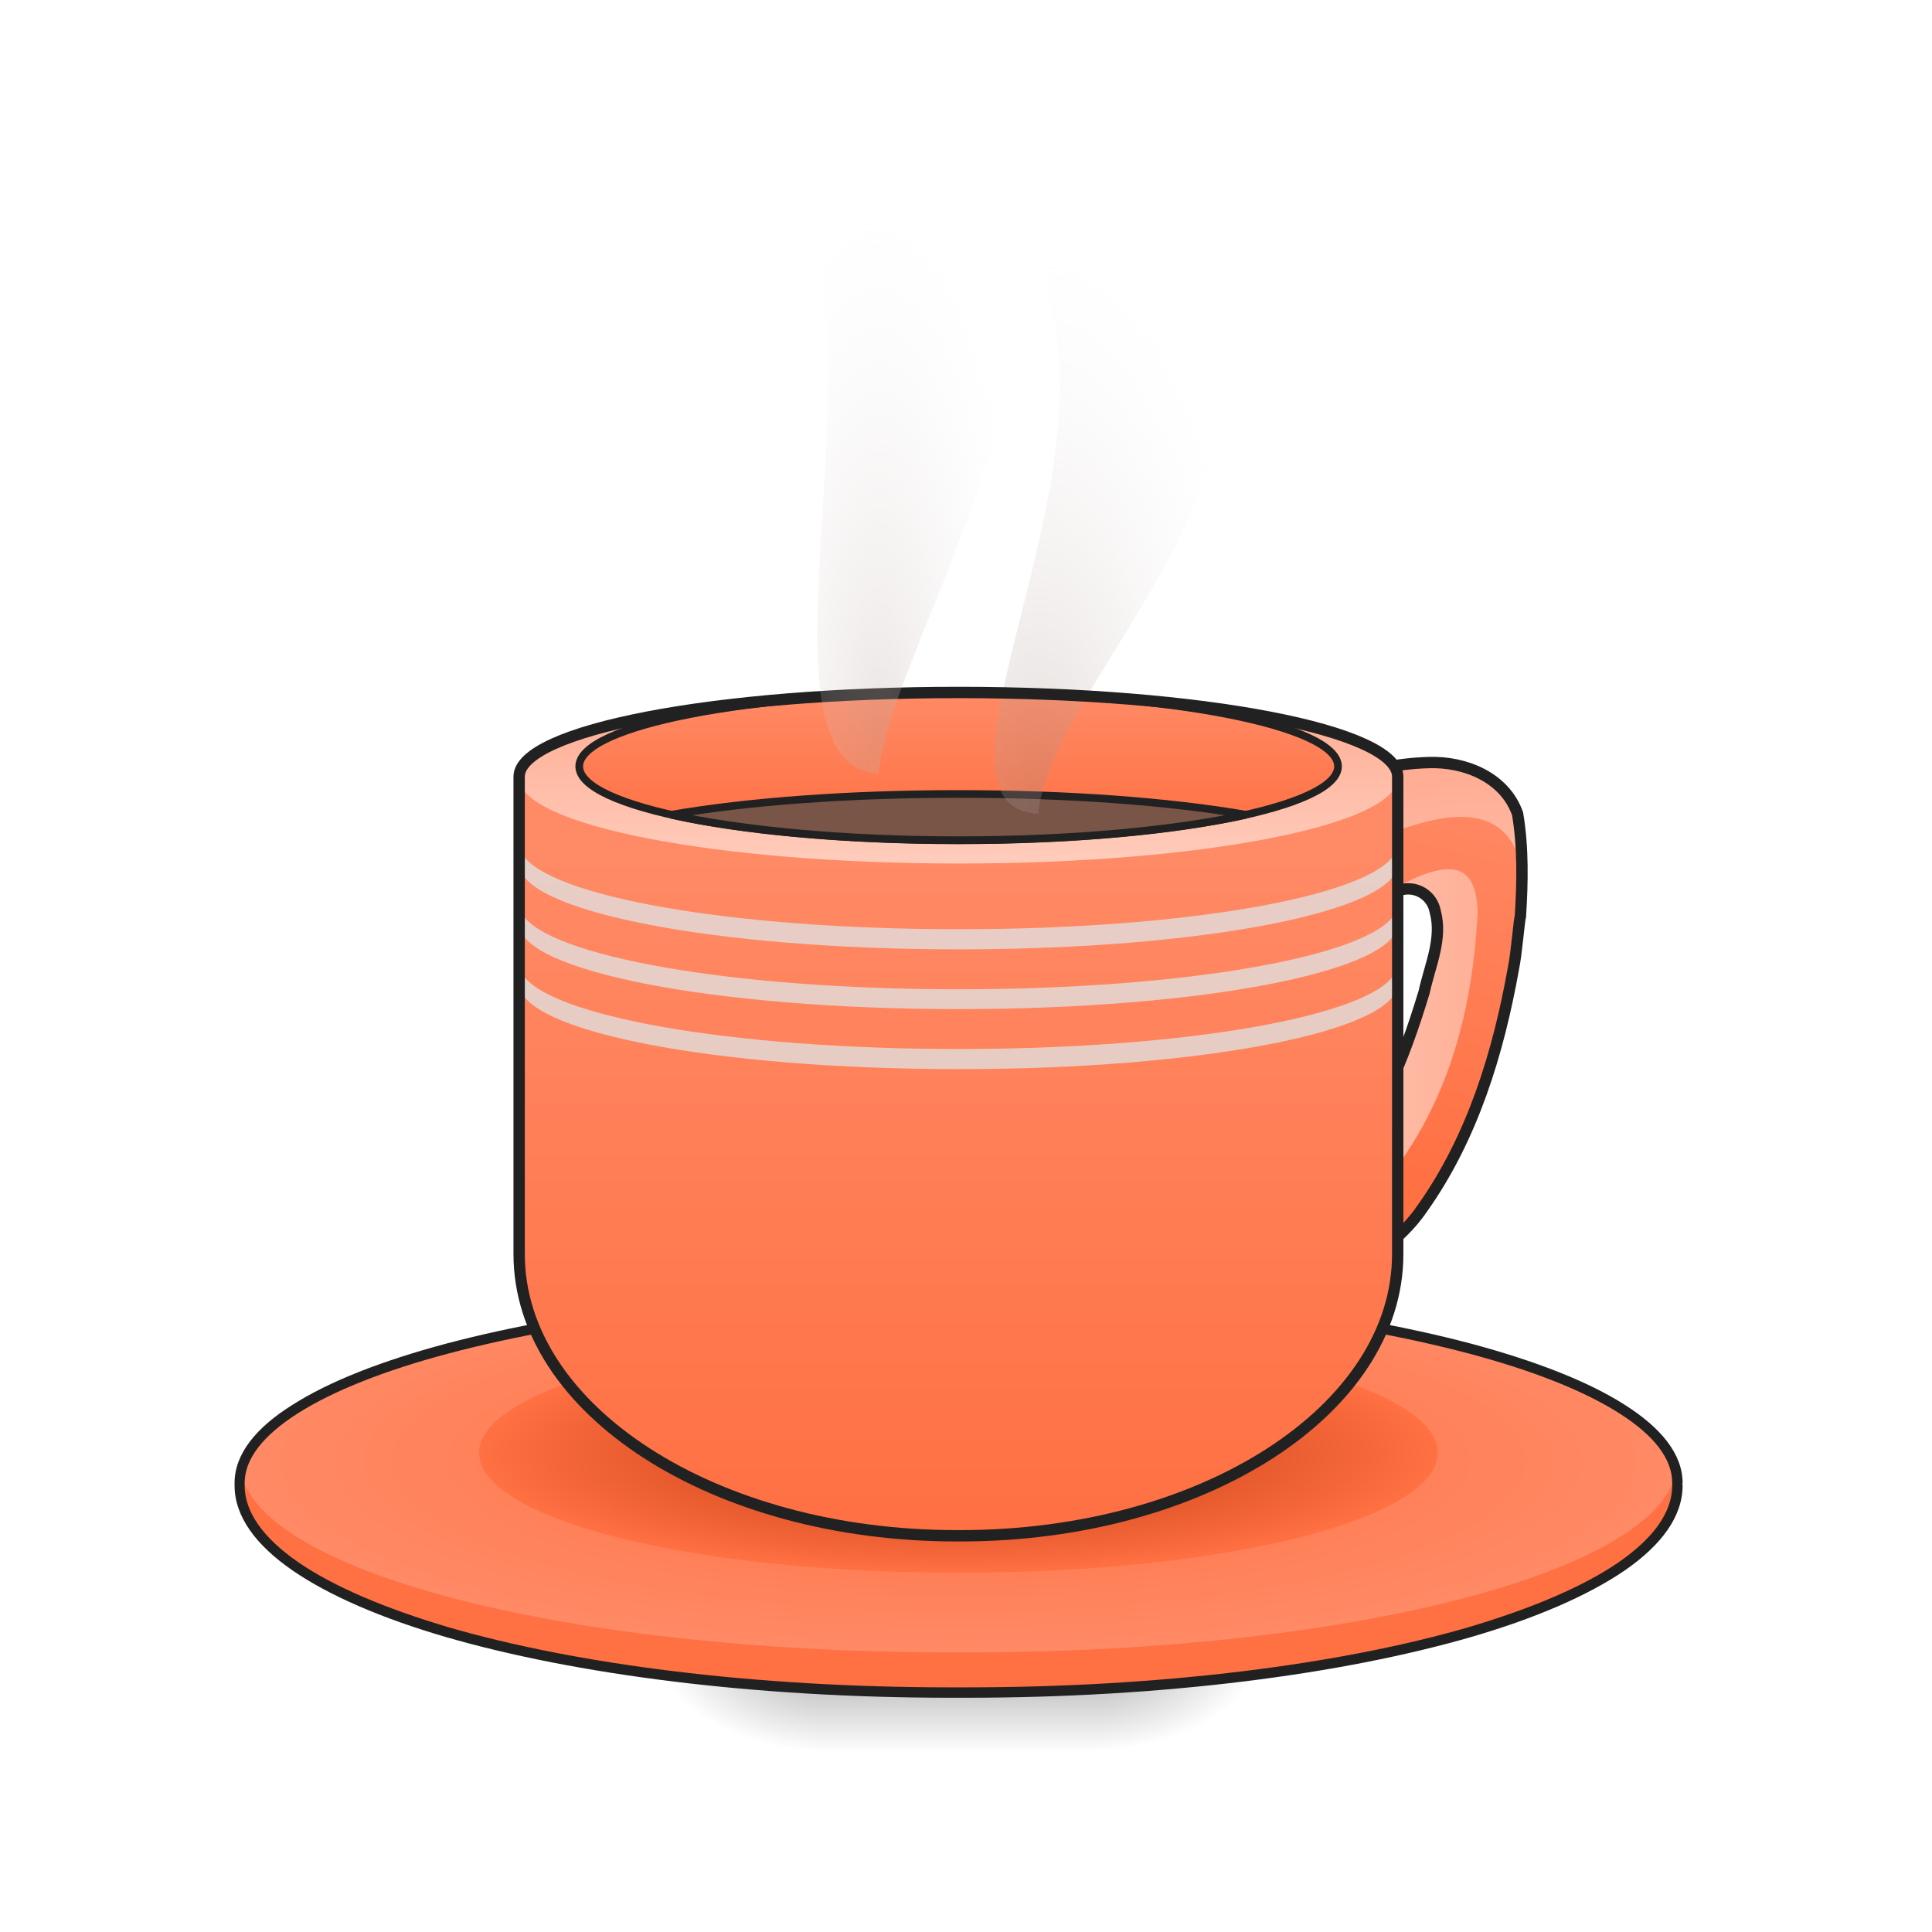
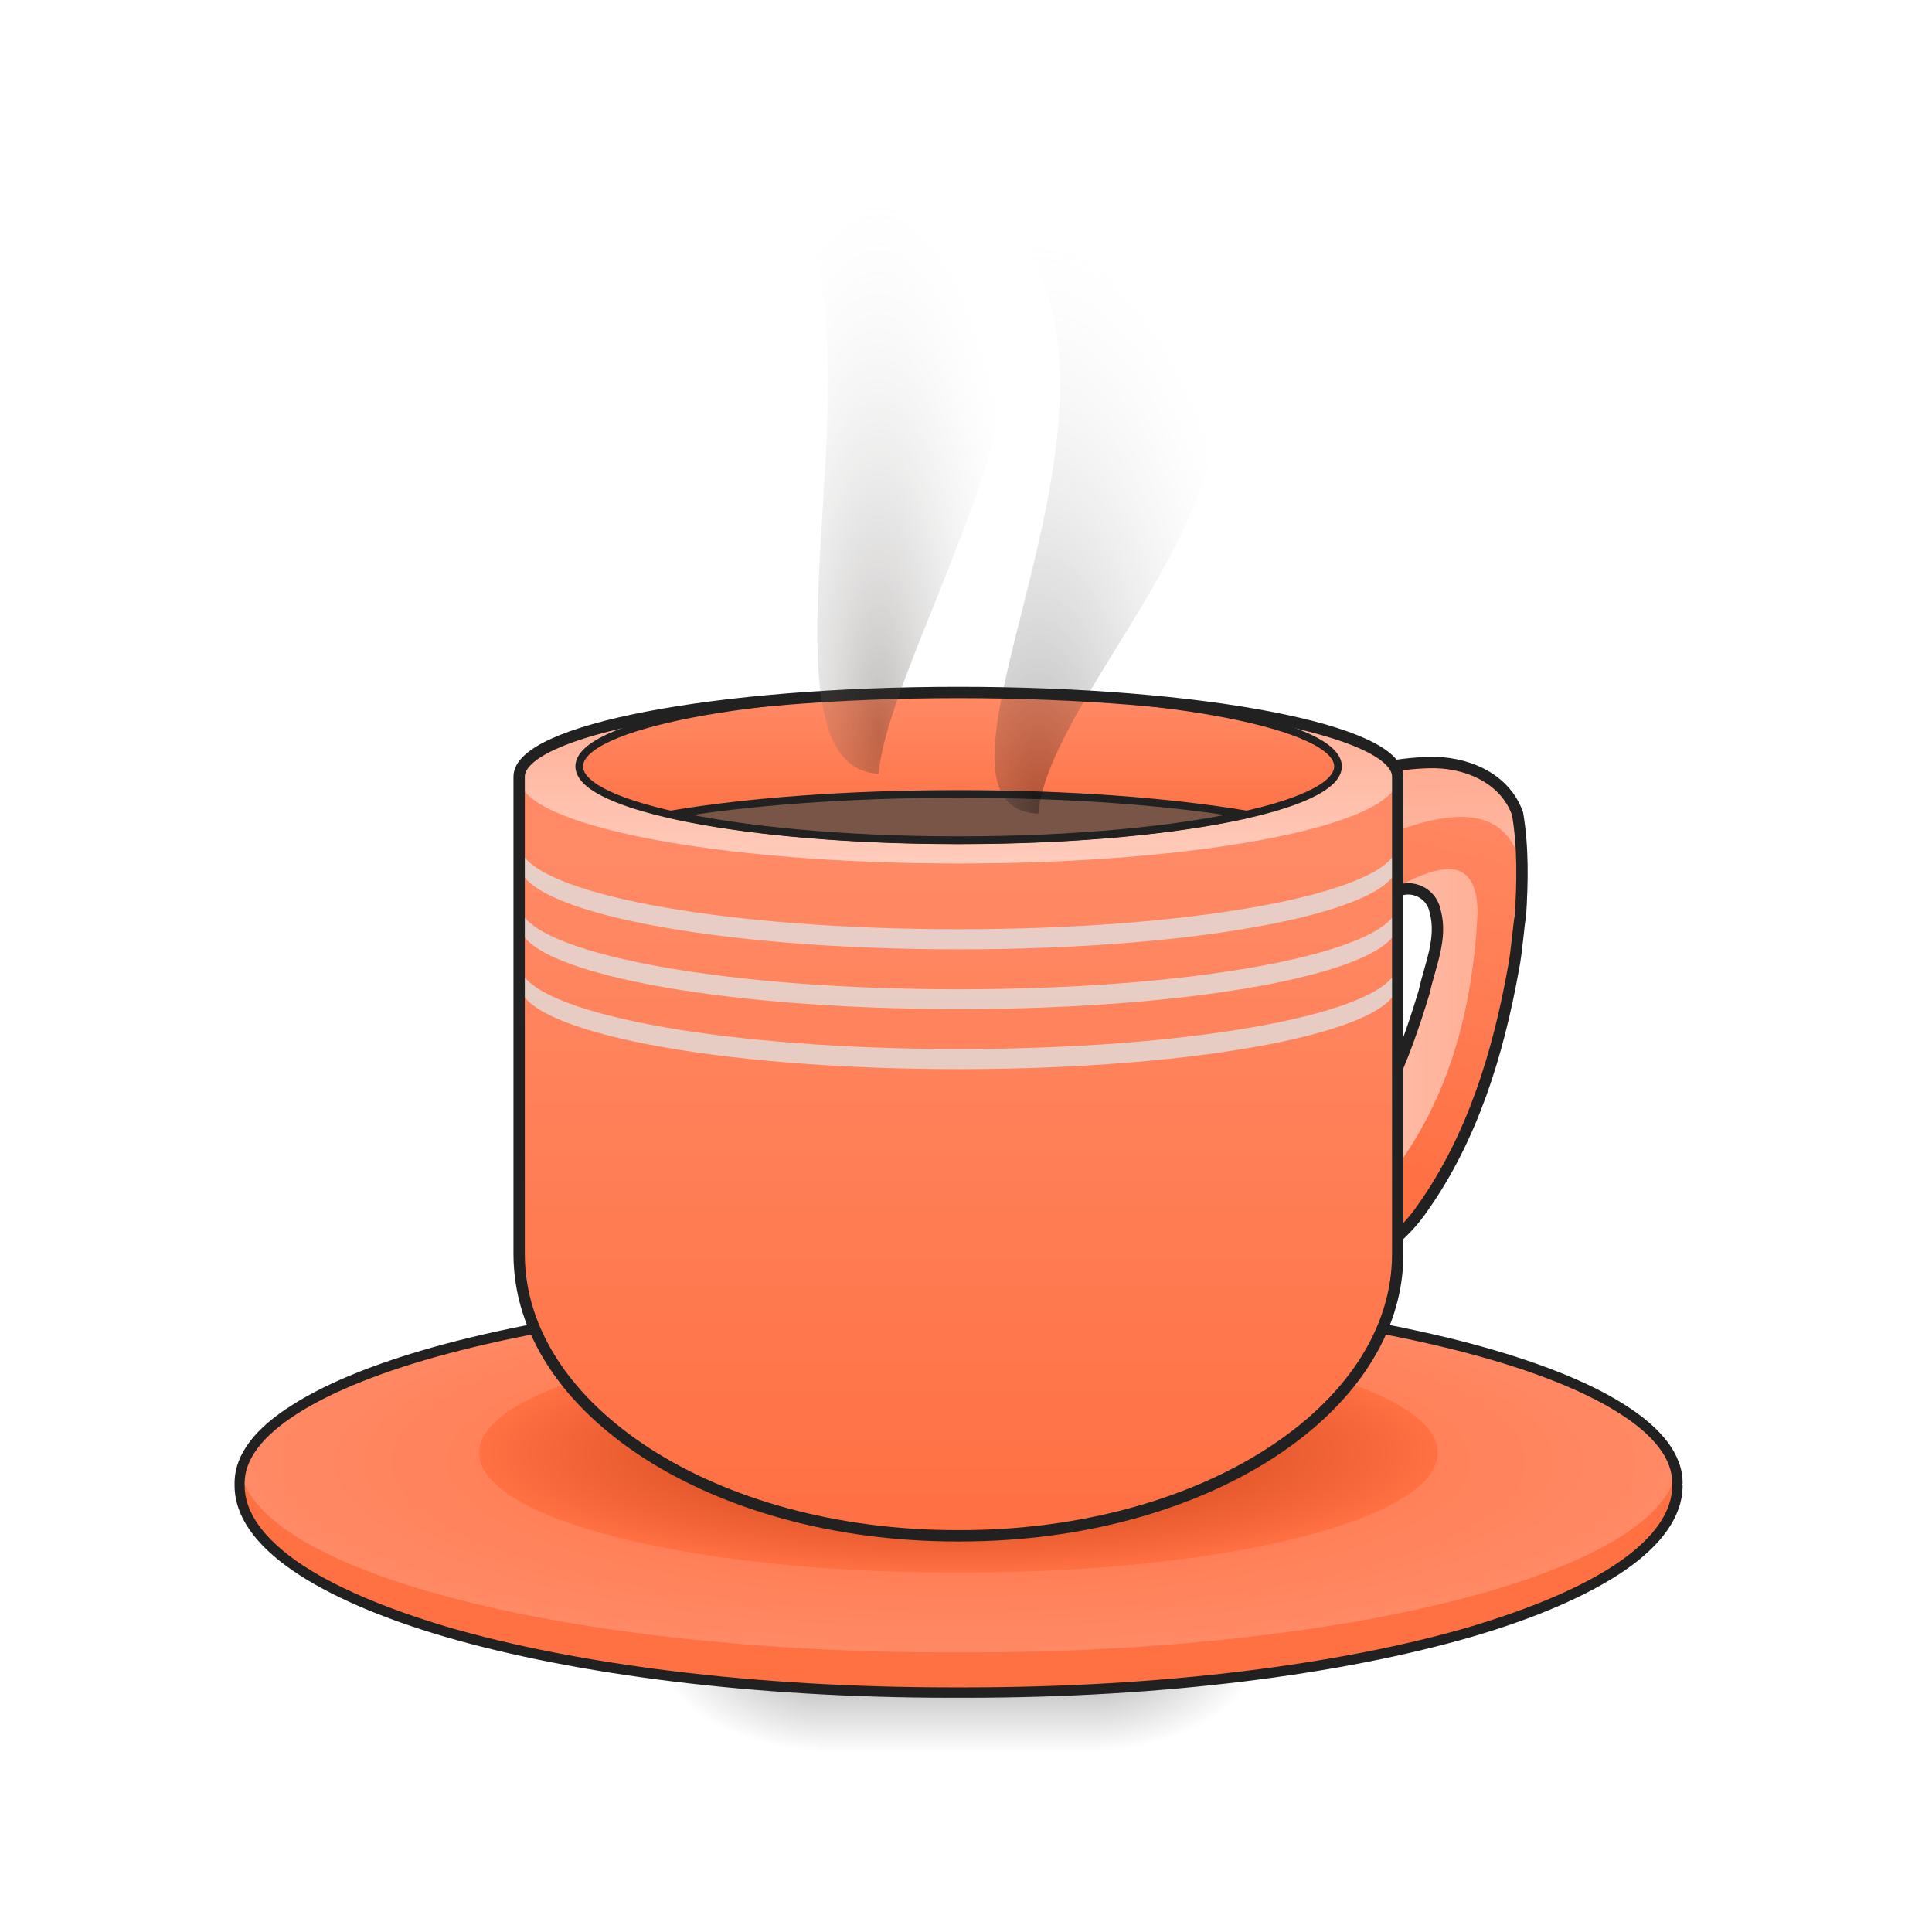
<svg xmlns="http://www.w3.org/2000/svg" width="24" height="24">
  <defs>
    <radialGradient id="a" gradientUnits="userSpaceOnUse" cx="450.909" cy="189.579" fx="450.909" fy="189.579" r="21.167" gradientTransform="matrix(0 -.0586 -.10548 0 33.392 47.448)">
      <stop offset="0" stop-opacity=".314" />
      <stop offset=".222" stop-opacity=".275" />
      <stop offset="1" stop-opacity="0" />
    </radialGradient>
    <radialGradient id="b" gradientUnits="userSpaceOnUse" cx="450.909" cy="189.579" fx="450.909" fy="189.579" r="21.167" gradientTransform="matrix(0 .0586 .10548 0 -9.578 -5.894)">
      <stop offset="0" stop-opacity=".314" />
      <stop offset=".222" stop-opacity=".275" />
      <stop offset="1" stop-opacity="0" />
    </radialGradient>
    <radialGradient id="c" gradientUnits="userSpaceOnUse" cx="450.909" cy="189.579" fx="450.909" fy="189.579" r="21.167" gradientTransform="matrix(0 -.0586 .10548 0 -9.578 47.448)">
      <stop offset="0" stop-opacity=".314" />
      <stop offset=".222" stop-opacity=".275" />
      <stop offset="1" stop-opacity="0" />
    </radialGradient>
    <radialGradient id="d" gradientUnits="userSpaceOnUse" cx="450.909" cy="189.579" fx="450.909" fy="189.579" r="21.167" gradientTransform="matrix(0 .0586 -.10548 0 33.392 -5.894)">
      <stop offset="0" stop-opacity=".314" />
      <stop offset=".222" stop-opacity=".275" />
      <stop offset="1" stop-opacity="0" />
    </radialGradient>
    <linearGradient id="e" gradientUnits="userSpaceOnUse" x1="255.323" y1="233.5" x2="255.323" y2="254.667" gradientTransform="matrix(.01002 0 0 .04688 9.349 9.831)">
      <stop offset="0" stop-opacity=".275" />
      <stop offset="1" stop-opacity="0" />
    </linearGradient>
    <linearGradient id="f" gradientUnits="userSpaceOnUse" x1="370.417" y1="95.917" x2="396.875" y2="-15.208" gradientTransform="matrix(.04688 0 0 .04688 -.744 10.08)">
      <stop offset="0" stop-color="#ff7043" />
      <stop offset="1" stop-color="#ff8a65" />
    </linearGradient>
    <linearGradient id="g" gradientUnits="userSpaceOnUse" x1="343.958" y1="38.857" x2="419.188" y2="38.857" gradientTransform="matrix(.04688 0 0 .04688 -.744 11.32)">
      <stop offset="0" stop-color="#ffccbc" />
      <stop offset="1" stop-color="#ffab91" />
    </linearGradient>
    <linearGradient id="h" gradientUnits="userSpaceOnUse" x1="386.292" y1="53.583" x2="383.646" y2="-12.562" gradientTransform="matrix(.04688 0 0 .04688 -.744 10.08)">
      <stop offset="0" stop-color="#ffccbc" />
      <stop offset="1" stop-color="#ffab91" />
    </linearGradient>
    <radialGradient id="i" gradientUnits="userSpaceOnUse" cx="254" cy="159.417" fx="254" fy="159.417" r="190.5" gradientTransform="matrix(.04688 0 0 .01246 0 16.17)">
      <stop offset="0" stop-color="#ff7043" />
      <stop offset="1" stop-color="#ff8a65" />
    </radialGradient>
    <radialGradient id="j" gradientUnits="userSpaceOnUse" cx="254" cy="159.417" fx="254" fy="159.417" r="127" gradientTransform="matrix(.04688 0 0 .01172 0 16.18)">
      <stop offset="0" stop-color="#bf360c" />
      <stop offset="1" stop-color="#ff7043" />
    </radialGradient>
    <linearGradient id="k" gradientUnits="userSpaceOnUse" x1="254" y1="191.167" x2="254" y2="11.25" gradientTransform="matrix(.04688 0 0 .04688 0 10.08)">
      <stop offset="0" stop-color="#ff7043" />
      <stop offset="1" stop-color="#ff8a65" />
    </linearGradient>
    <linearGradient id="l" gradientUnits="userSpaceOnUse" x1="254" y1="13.896" x2="254" y2="-31.083" gradientTransform="matrix(.04688 0 0 .04688 0 10.08)">
      <stop offset="0" stop-color="#ffccbc" />
      <stop offset="1" stop-color="#ffab91" />
    </linearGradient>
    <linearGradient id="m" gradientUnits="userSpaceOnUse" x1="254" y1="11.25" x2="254" y2="-31.083" gradientTransform="matrix(.86364 0 0 .86364 34.636 -4.294)">
      <stop offset="0" stop-color="#ff7043" />
      <stop offset="1" stop-color="#ff8a65" />
    </linearGradient>
    <radialGradient id="n" gradientUnits="userSpaceOnUse" cx="275.167" cy="-49.28" fx="275.167" fy="-49.28" r="29.428" gradientTransform="matrix(.10116 0 0 .2529 -14.935 22.573)">
-       <stop offset="0" stop-color="#a1887f" stop-opacity=".306" />
+       <stop offset="0" stop-opacity=".306" />
      <stop offset="1" stop-color="#f6f6f6" stop-opacity="0" />
    </radialGradient>
    <radialGradient id="o" gradientUnits="userSpaceOnUse" cx="211.667" cy="-60.498" fx="211.667" fy="-60.498" r="33.564" gradientTransform="matrix(.05913 0 0 .20695 -1.6 21.638)">
-       <stop offset="0" stop-color="#bcaaa4" stop-opacity=".306" />
+       <stop offset="0" stop-color="#2f2622" stop-opacity=".306" />
      <stop offset="1" stop-color="#f6f6f6" stop-opacity="0" />
    </radialGradient>
  </defs>
  <path d="M13.645 20.777h1.984v-.992h-1.984zm0 0" fill="url(#a)" />
  <path d="M10.172 20.777H8.187v.993h1.985zm0 0" fill="url(#b)" />
  <path d="M10.172 20.777H8.187v-.992h1.985zm0 0" fill="url(#c)" />
  <path d="M13.645 20.777h1.984v.993h-1.984zm0 0" fill="url(#d)" />
  <path d="M10.172 20.527h3.473v1.243h-3.473zm0 0" fill="url(#e)" />
  <path d="M16.125 10.605l-.746-.246c.793-.644 2.976-1.488 3.473-.25.27 1.594-.497 4.59-1.735 5.457-.746.496-1.074.672-1.613.993l.371-.868c.594-.043 0-.37.746-1.117.621-.617 1.117-2.23 1.238-2.976 0-1.239-1.34-.055-1.984.25zm0 0" fill="url(#f)" />
  <path d="M17.996 10.797c-.219 0-.508.14-.797.312.375-.14.66-.086.66.489-.12.746-.742 2.976-1.984 3.472-.496.496-.223.11-.246.125.16-.047.062 1.18.992.125.621-.62 1.613-1.613 1.734-3.968 0-.407-.144-.555-.359-.555zm-2.508 4.52c-.035 0-.07 0-.11.003l.497 1.489.484-.29-.379-1.128c-.156-.032-.312-.07-.492-.075zm0 0" fill="url(#g)" />
  <path d="M17.746 9.473c-.766.004-1.707.41-2.238.789.496.125.847.273 1.008.433.922-.457 2.007-.918 2.336-.09.015.09.027.676.035.778a5.525 5.525 0 0 0-.035-1.274c-.184-.464-.61-.636-1.106-.636zm-1.629 2.125c0 .007 0 .015.004.023l.004-.023zm0 0" fill="url(#h)" />
  <path d="M11.809 16.063h.195c4.879 0 8.836 1.113 8.836 2.48 0 1.371-3.957 2.484-8.836 2.484h-.195c-4.88 0-8.832-1.113-8.832-2.484 0-1.367 3.953-2.48 8.832-2.48zm0 0" fill="#ff7043" />
  <path d="M11.809 16.063h.195c4.879 0 8.836 1.054 8.836 2.359 0 1.3-3.957 2.355-8.836 2.355h-.195c-4.88 0-8.832-1.054-8.832-2.355 0-1.305 3.953-2.36 8.832-2.36zm0 0" fill="url(#i)" />
  <path d="M11.844 16.559h.129c3.254 0 5.886.668 5.886 1.488 0 .824-2.632 1.488-5.886 1.488h-.13c-3.253 0-5.89-.664-5.89-1.488 0-.82 2.637-1.488 5.89-1.488zm0 0" fill="url(#j)" />
  <path d="M2.992 18.297a.73.73 0 0 0-.015.156c0 1.426 3.941 2.574 8.832 2.574h.195c4.894 0 8.836-1.148 8.836-2.574a.743.743 0 0 0-.02-.156c-.27 1.25-4.101 2.23-8.816 2.23h-.195c-4.715 0-8.543-.98-8.817-2.23zm0 0" fill="#ff7043" />
  <path d="M11.809 16c-2.45 0-4.664.266-6.266.691-.805.215-1.453.47-1.906.758-.457.285-.723.613-.723.973v.031c0 .387.266.742.719 1.055.453.312 1.105.594 1.906.828 1.606.465 3.82.754 6.27.754h.195c2.453 0 4.664-.29 6.27-.754.804-.234 1.453-.516 1.91-.828.453-.313.718-.668.718-1.055 0-.008-.004-.012-.004-.015 0-.004.004-.008.004-.016 0-.36-.27-.688-.722-.973-.453-.289-1.106-.543-1.907-.758-1.605-.425-3.816-.691-6.27-.691zm0 .125h.195c2.445 0 4.648.266 6.238.688.793.21 1.434.464 1.871.742.438.277.66.57.66.867v.031c0 .328-.226.649-.664.953-.437.301-1.078.574-1.87.809-1.587.46-3.794.746-6.235.746h-.195c-2.442 0-4.645-.285-6.235-.746-.793-.235-1.433-.508-1.87-.809-.438-.304-.665-.625-.665-.953v-.015-.016c0-.297.227-.59.664-.867.438-.278 1.078-.532 1.871-.742 1.59-.422 3.793-.688 6.235-.688zm0 0" fill="#212121" />
  <path d="M17.746 9.473c-.793.023-1.555.336-2.207.765-.195.09-.144.149.027.184.188.058.372.121.559.183-.082.415-.164.829-.25 1.243.516-.25.957-.664 1.523-.793a.341.341 0 0 1 .43.265c.094.34-.066.676-.137 1.004-.257.852-.597 1.715-1.23 2.356-.191.222-.484.304-.691.496-.137.074.015.222-.192.144-.246-.078-.183.086-.121.23l.211.63-.164.379c.14-.098.281-.204.297.027.047.059.031.277.133.187.14-.082.28-.168.425-.253l-.129-.387c.508-.332 1.086-.606 1.438-1.121.625-.88.945-1.934 1.133-2.985.039-.187.07-.597.086-.644.027-.426.035-.856-.035-1.274-.16-.453-.653-.652-1.106-.636zm-2.168 5.847c.203-.027.04-.261 0 0zm.05-.125zm0 0" fill="none" stroke-width=".141" stroke="#212121" />
  <path d="M11.906 8.602c-3.023 0-5.457.468-5.457 1.046v5.93c0 1.938 2.426 3.5 5.434 3.5h.047c3.011 0 5.433-1.562 5.433-3.5v-.937-.067V9.648c0-.578-2.433-1.046-5.457-1.046zm0 0" fill="url(#k)" />
  <path d="M11.898 8.602h.02c3.008 0 5.445.476 5.445 1.062 0 .586-2.437 1.063-5.445 1.063h-.02c-3.007 0-5.449-.477-5.449-1.063s2.442-1.062 5.45-1.062zm0 0" fill="url(#l)" />
  <path d="M253.81-31.518h.416c55.411 0 100.324 8.75 100.324 19.582S309.637 7.645 254.226 7.645h-.417c-55.411 0-100.324-8.749-100.324-19.581 0-10.832 44.913-19.582 100.324-19.582zm0 0" transform="matrix(.04688 0 0 .04688 0 10.08)" fill="url(#m)" stroke-width="2.036" stroke="#212121" />
-   <path d="M11.898 9.863c-1.363 0-2.609.094-3.562.258.863.191 2.137.316 3.562.316h.02c1.426 0 2.7-.125 3.562-.316-.957-.164-2.199-.258-3.562-.258zm0 0" fill="#795548" stroke-width=".095" stroke="#212121" />
+   <path d="M11.898 9.863c-1.363 0-2.609.094-3.562.254.863.195 2.137.32 3.562.32h.02c1.426 0 2.7-.125 3.562-.32-.957-.16-2.199-.254-3.562-.254zm0 0" fill="#795548" stroke-width=".095" stroke="#212121" />
  <path d="M6.484 11.352a.242.242 0 0 0-.035.125c0 .585 2.43 1.058 5.45 1.058h.019c3.016 0 5.445-.473 5.445-1.058a.242.242 0 0 0-.035-.125c-.312.527-2.61.937-5.41.937h-.02c-2.804 0-5.097-.41-5.414-.937zm0 0" fill="#e0e0e0" fill-opacity=".784" />
  <path d="M12.402 2.668c5.7 1.586.672 5.445.496 7.441-1.835-.101 1.747-5.285-.496-7.441zm0 0" fill="url(#n)" />
  <path d="M6.484 10.605a.253.253 0 0 0-.035.125c0 .59 2.43 1.063 5.45 1.063h.019c3.016 0 5.445-.473 5.445-1.063a.253.253 0 0 0-.035-.125c-.312.532-2.61.938-5.41.938h-.02c-2.804 0-5.097-.406-5.414-.938zm0 0M6.484 12.094a.253.253 0 0 0-.035.125c0 .59 2.43 1.062 5.45 1.062h.019c3.016 0 5.445-.472 5.445-1.062a.253.253 0 0 0-.035-.125c-.312.531-2.61.937-5.41.937h-.02c-2.804 0-5.097-.406-5.414-.937zm0 0" fill="#e0e0e0" fill-opacity=".784" />
  <path d="M11.906 8.602c-3.023 0-5.457.468-5.457 1.046v5.93c0 1.938 2.426 3.5 5.434 3.5h.047c3.011 0 5.433-1.562 5.433-3.5v-.937-.067V9.648c0-.578-2.433-1.046-5.457-1.046zm0 0" fill="none" stroke-width=".141" stroke="#212121" />
  <path d="M9.426 2.172c5.953-.496 1.664 5.445 1.488 7.441-1.836-.101.496-6.449-1.488-7.441zm0 0" fill="url(#o)" />
</svg>
